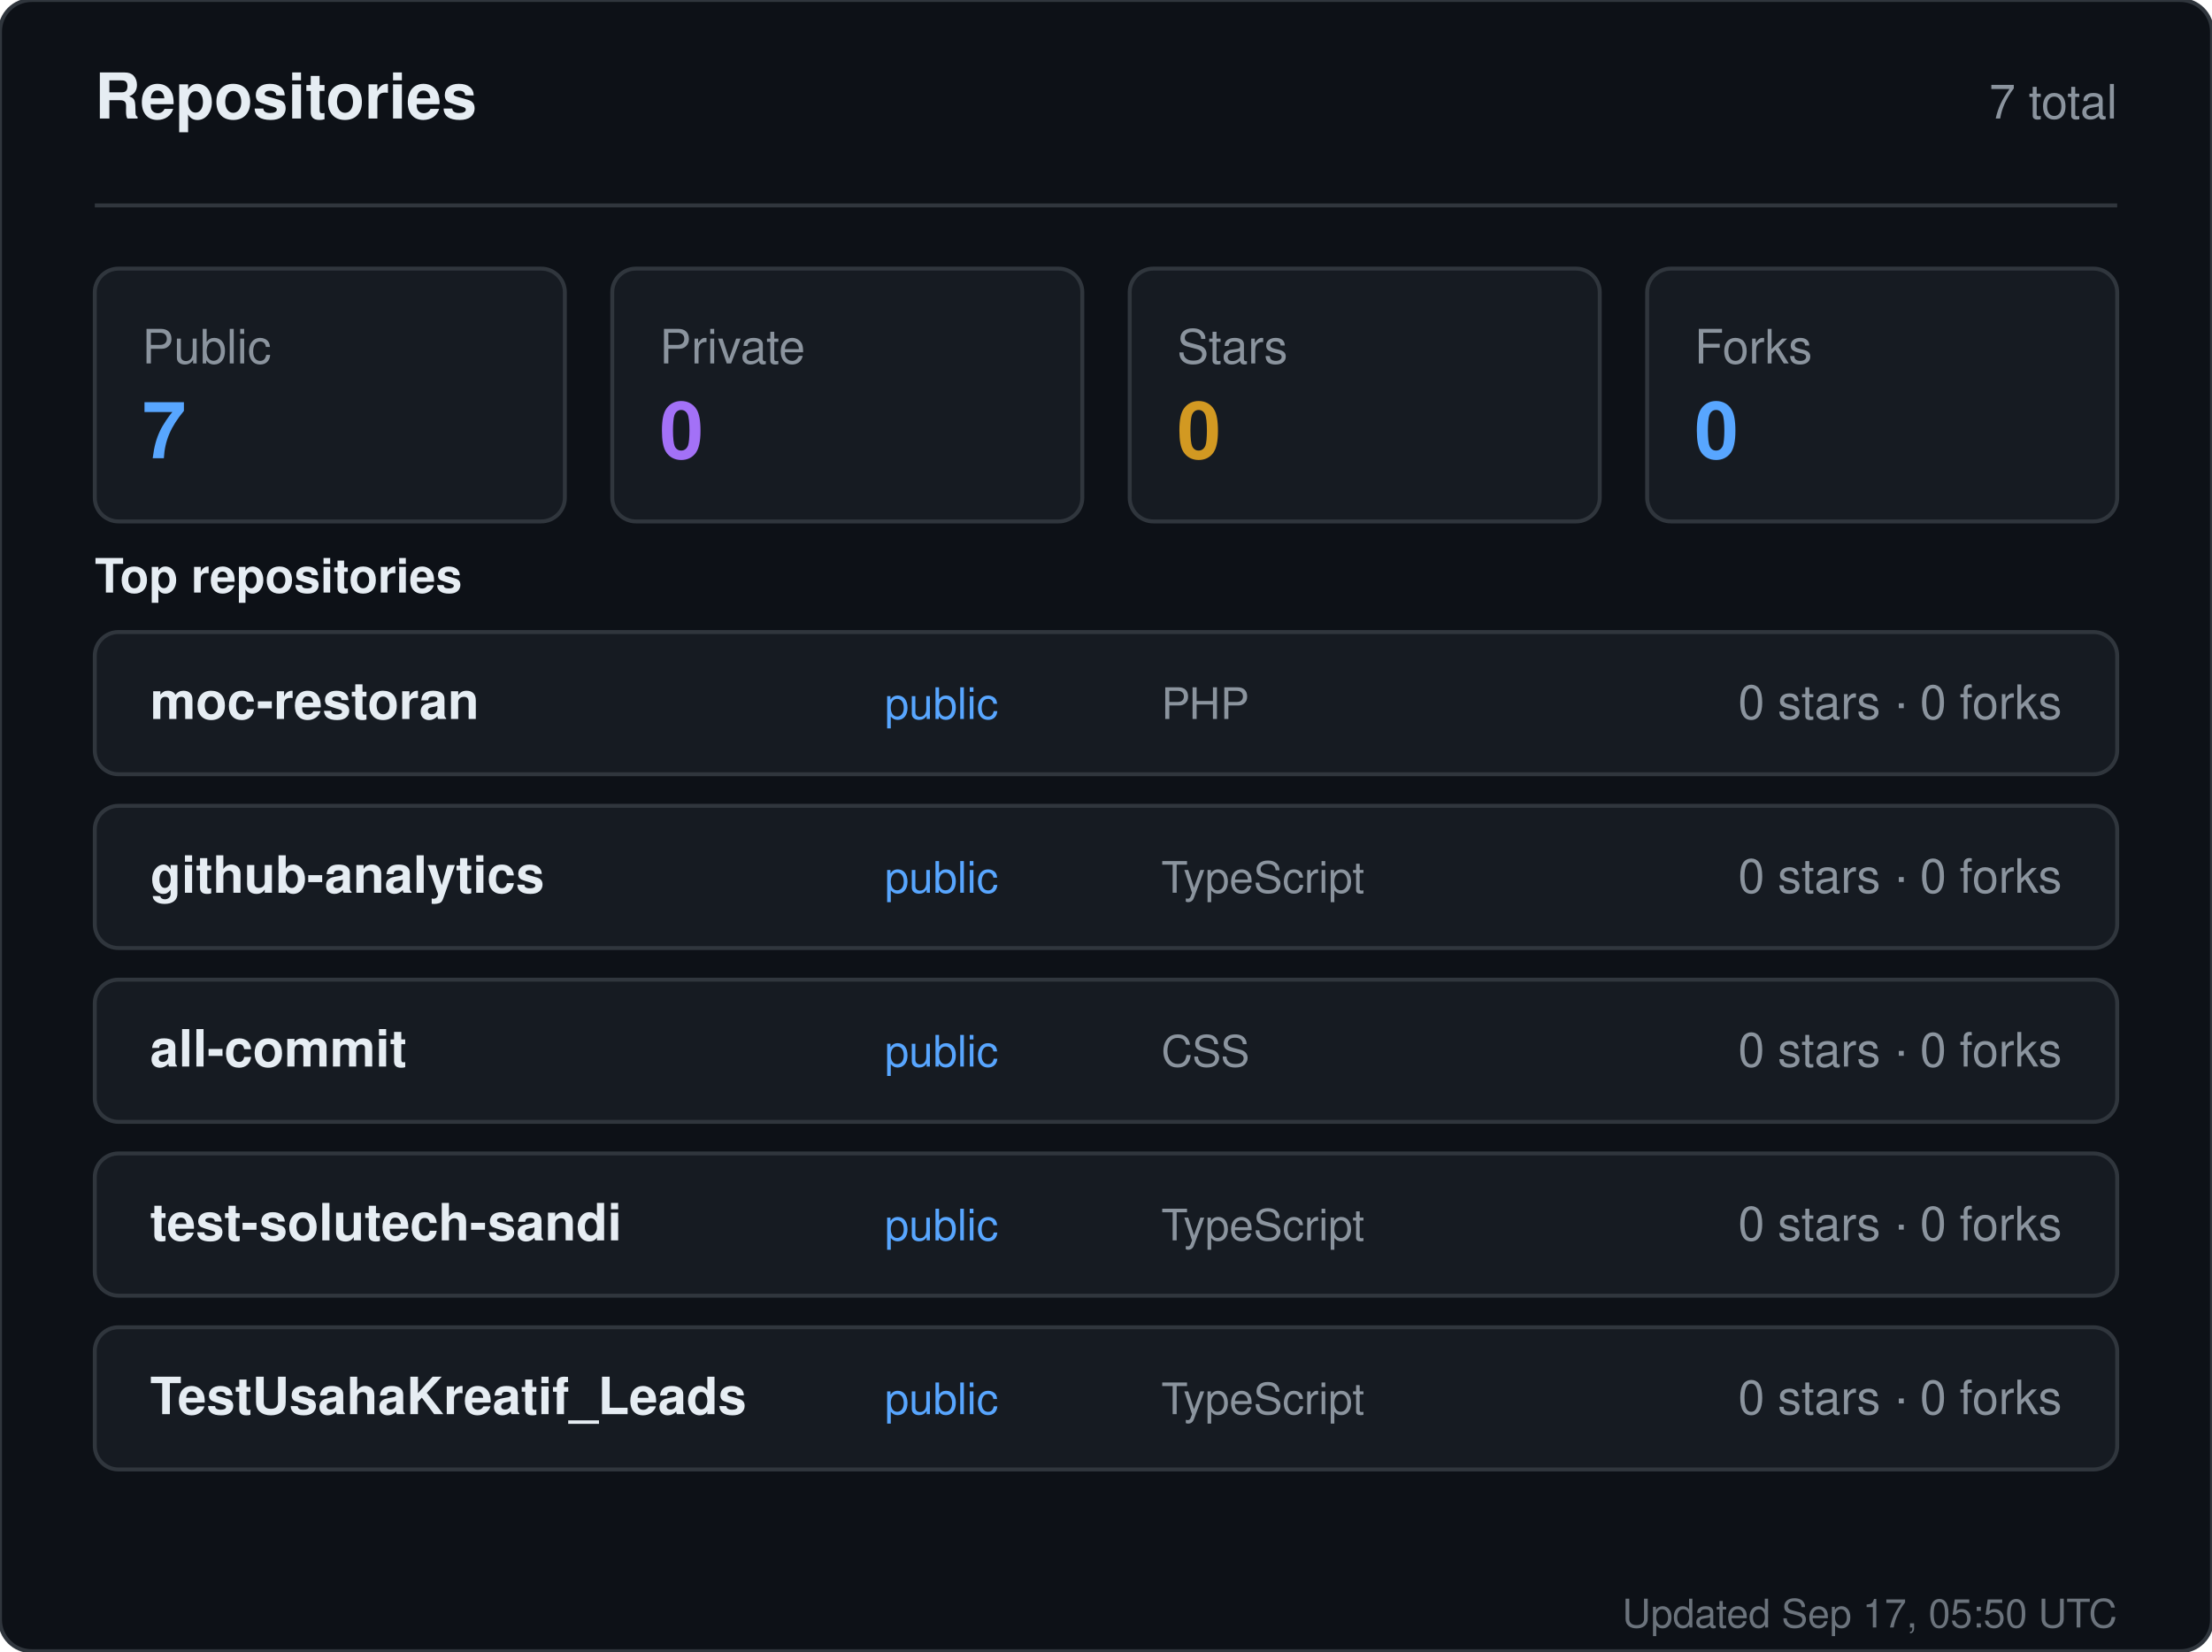
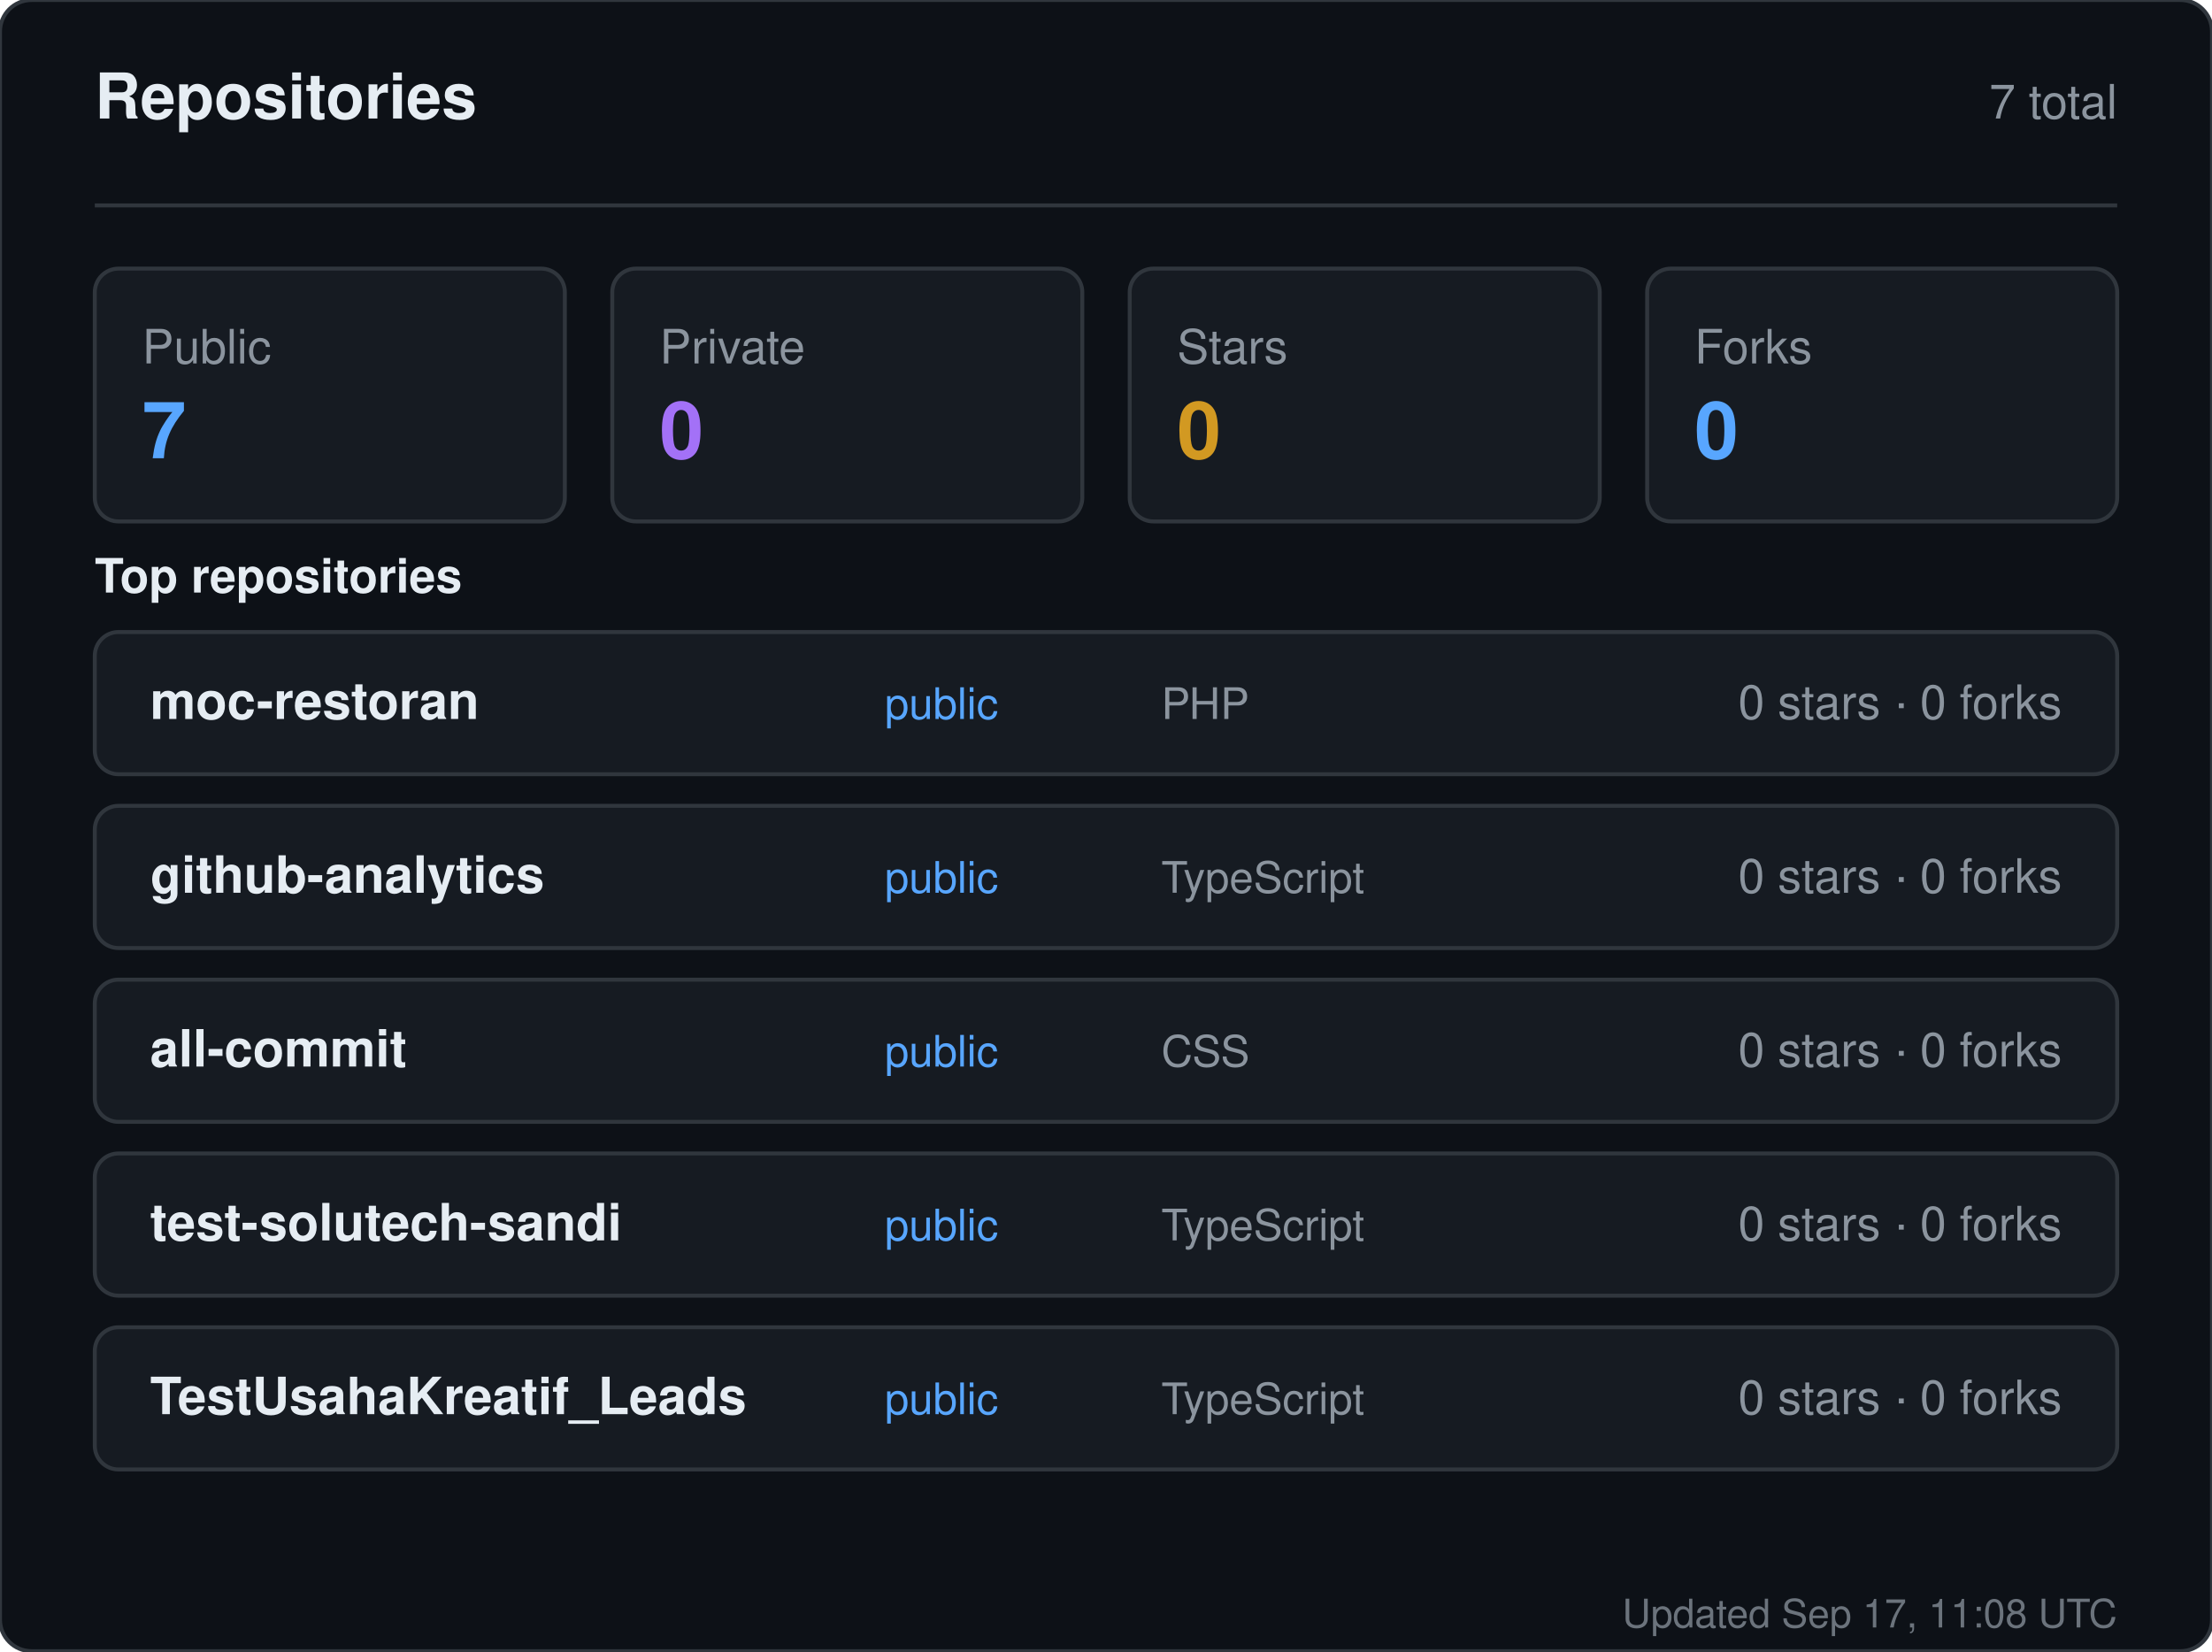
<svg xmlns="http://www.w3.org/2000/svg" width="560" height="418" viewBox="0 0 560 418" role="img" aria-label="Repositories for sandiirawan12">
  <rect width="560" height="418" rx="8" fill="#0d1117" stroke="#30363d" />
  <g font-family="-apple-system, BlinkMacSystemFont, Segoe UI, Helvetica, Arial, sans-serif">
    <text x="24" y="30" fill="#e6edf3" font-size="16" font-weight="700">Repositories</text>
    <text x="536" y="30" fill="#8b949e" font-size="12" text-anchor="end">7 total</text>
    <line x1="24" y1="52" x2="536" y2="52" stroke="#30363d" />
    <rect x="24" y="68" width="119" height="64" rx="6" fill="#161b22" stroke="#30363d" />
    <text x="36" y="92" fill="#8b949e" font-size="12">Public</text>
    <text x="36" y="116" fill="#58a6ff" font-size="20" font-weight="700">7</text>
    <rect x="155" y="68" width="119" height="64" rx="6" fill="#161b22" stroke="#30363d" />
    <text x="167" y="92" fill="#8b949e" font-size="12">Private</text>
    <text x="167" y="116" fill="#a371f7" font-size="20" font-weight="700">0</text>
    <rect x="286" y="68" width="119" height="64" rx="6" fill="#161b22" stroke="#30363d" />
    <text x="298" y="92" fill="#8b949e" font-size="12">Stars</text>
    <text x="298" y="116" fill="#d29922" font-size="20" font-weight="700">0</text>
    <rect x="417" y="68" width="119" height="64" rx="6" fill="#161b22" stroke="#30363d" />
    <text x="429" y="92" fill="#8b949e" font-size="12">Forks</text>
    <text x="429" y="116" fill="#58a6ff" font-size="20" font-weight="700">0</text>
    <text x="24" y="150" fill="#e6edf3" font-size="12" font-weight="600">Top repositories</text>
    <rect x="24" y="160" width="512" height="36" rx="6" fill="#161b22" stroke="#30363d" />
    <text x="38" y="182" fill="#e6edf3" font-size="13" font-weight="600">moc-restoran</text>
    <text x="224" y="182" fill="#58a6ff" font-size="11">public</text>
    <text x="294" y="182" fill="#8b949e" font-size="11">PHP</text>
    <text x="522" y="182" fill="#8b949e" font-size="12" text-anchor="end">0 stars · 0 forks</text>
    <rect x="24" y="204" width="512" height="36" rx="6" fill="#161b22" stroke="#30363d" />
    <text x="38" y="226" fill="#e6edf3" font-size="13" font-weight="600">github-analytics</text>
    <text x="224" y="226" fill="#58a6ff" font-size="11">public</text>
    <text x="294" y="226" fill="#8b949e" font-size="11">TypeScript</text>
    <text x="522" y="226" fill="#8b949e" font-size="12" text-anchor="end">0 stars · 0 forks</text>
    <rect x="24" y="248" width="512" height="36" rx="6" fill="#161b22" stroke="#30363d" />
    <text x="38" y="270" fill="#e6edf3" font-size="13" font-weight="600">all-commit</text>
    <text x="224" y="270" fill="#58a6ff" font-size="11">public</text>
    <text x="294" y="270" fill="#8b949e" font-size="11">CSS</text>
    <text x="522" y="270" fill="#8b949e" font-size="12" text-anchor="end">0 stars · 0 forks</text>
    <rect x="24" y="292" width="512" height="36" rx="6" fill="#161b22" stroke="#30363d" />
    <text x="38" y="314" fill="#e6edf3" font-size="13" font-weight="600">test-solutech-sandi</text>
    <text x="224" y="314" fill="#58a6ff" font-size="11">public</text>
    <text x="294" y="314" fill="#8b949e" font-size="11">TypeScript</text>
    <text x="522" y="314" fill="#8b949e" font-size="12" text-anchor="end">0 stars · 0 forks</text>
    <rect x="24" y="336" width="512" height="36" rx="6" fill="#161b22" stroke="#30363d" />
    <text x="38" y="358" fill="#e6edf3" font-size="13" font-weight="600">TestUsahaKreatif_Leads</text>
    <text x="224" y="358" fill="#58a6ff" font-size="11">public</text>
    <text x="294" y="358" fill="#8b949e" font-size="11">TypeScript</text>
    <text x="522" y="358" fill="#8b949e" font-size="12" text-anchor="end">0 stars · 0 forks</text>
-     <text x="536" y="412" fill="#8b949e" font-size="10" text-anchor="end" opacity="0.75">Updated Sep 17, 05:50 UTC</text>
+     <text x="536" y="412" fill="#8b949e" font-size="10" text-anchor="end" opacity="0.75">Updated Sep 17, 11:08 UTC</text>
  </g>
</svg>
